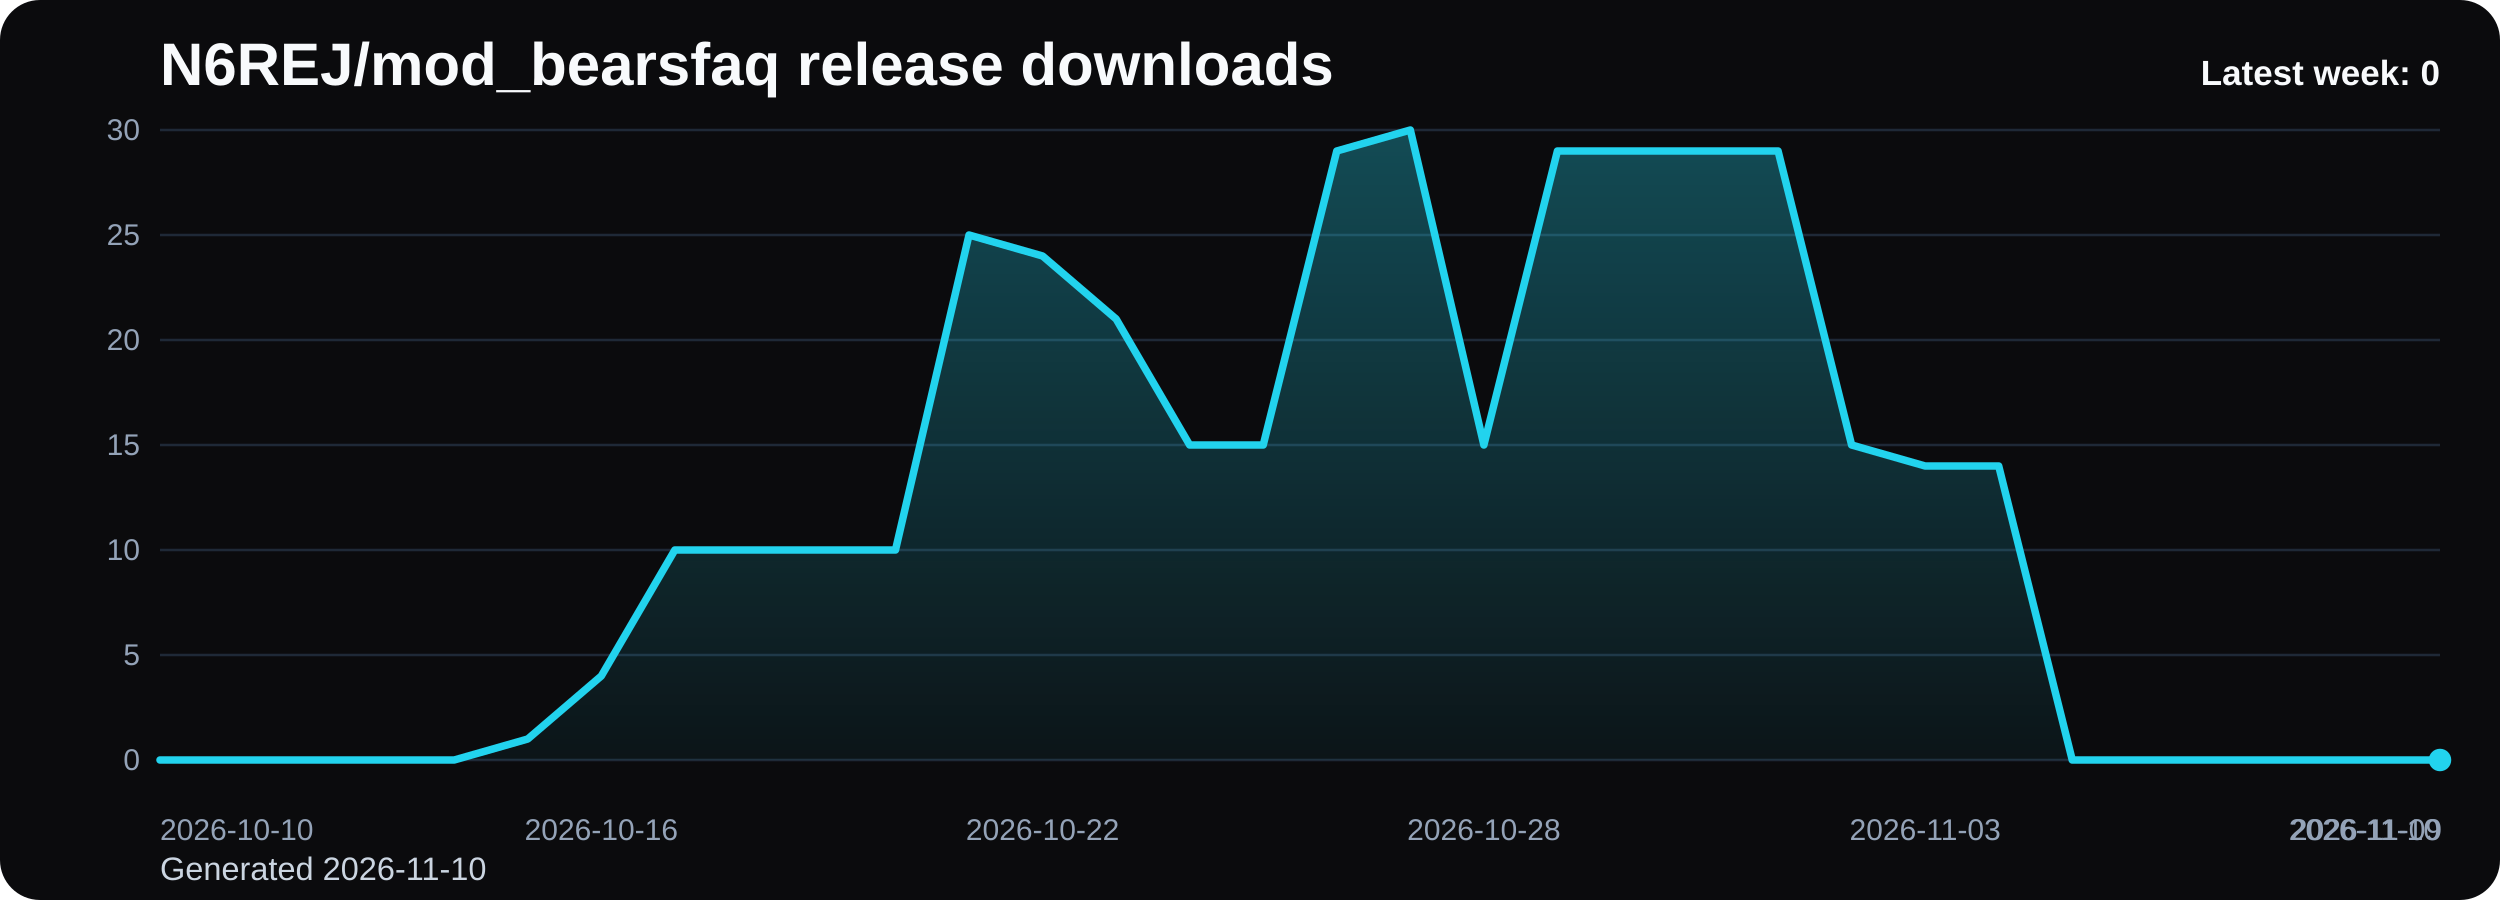
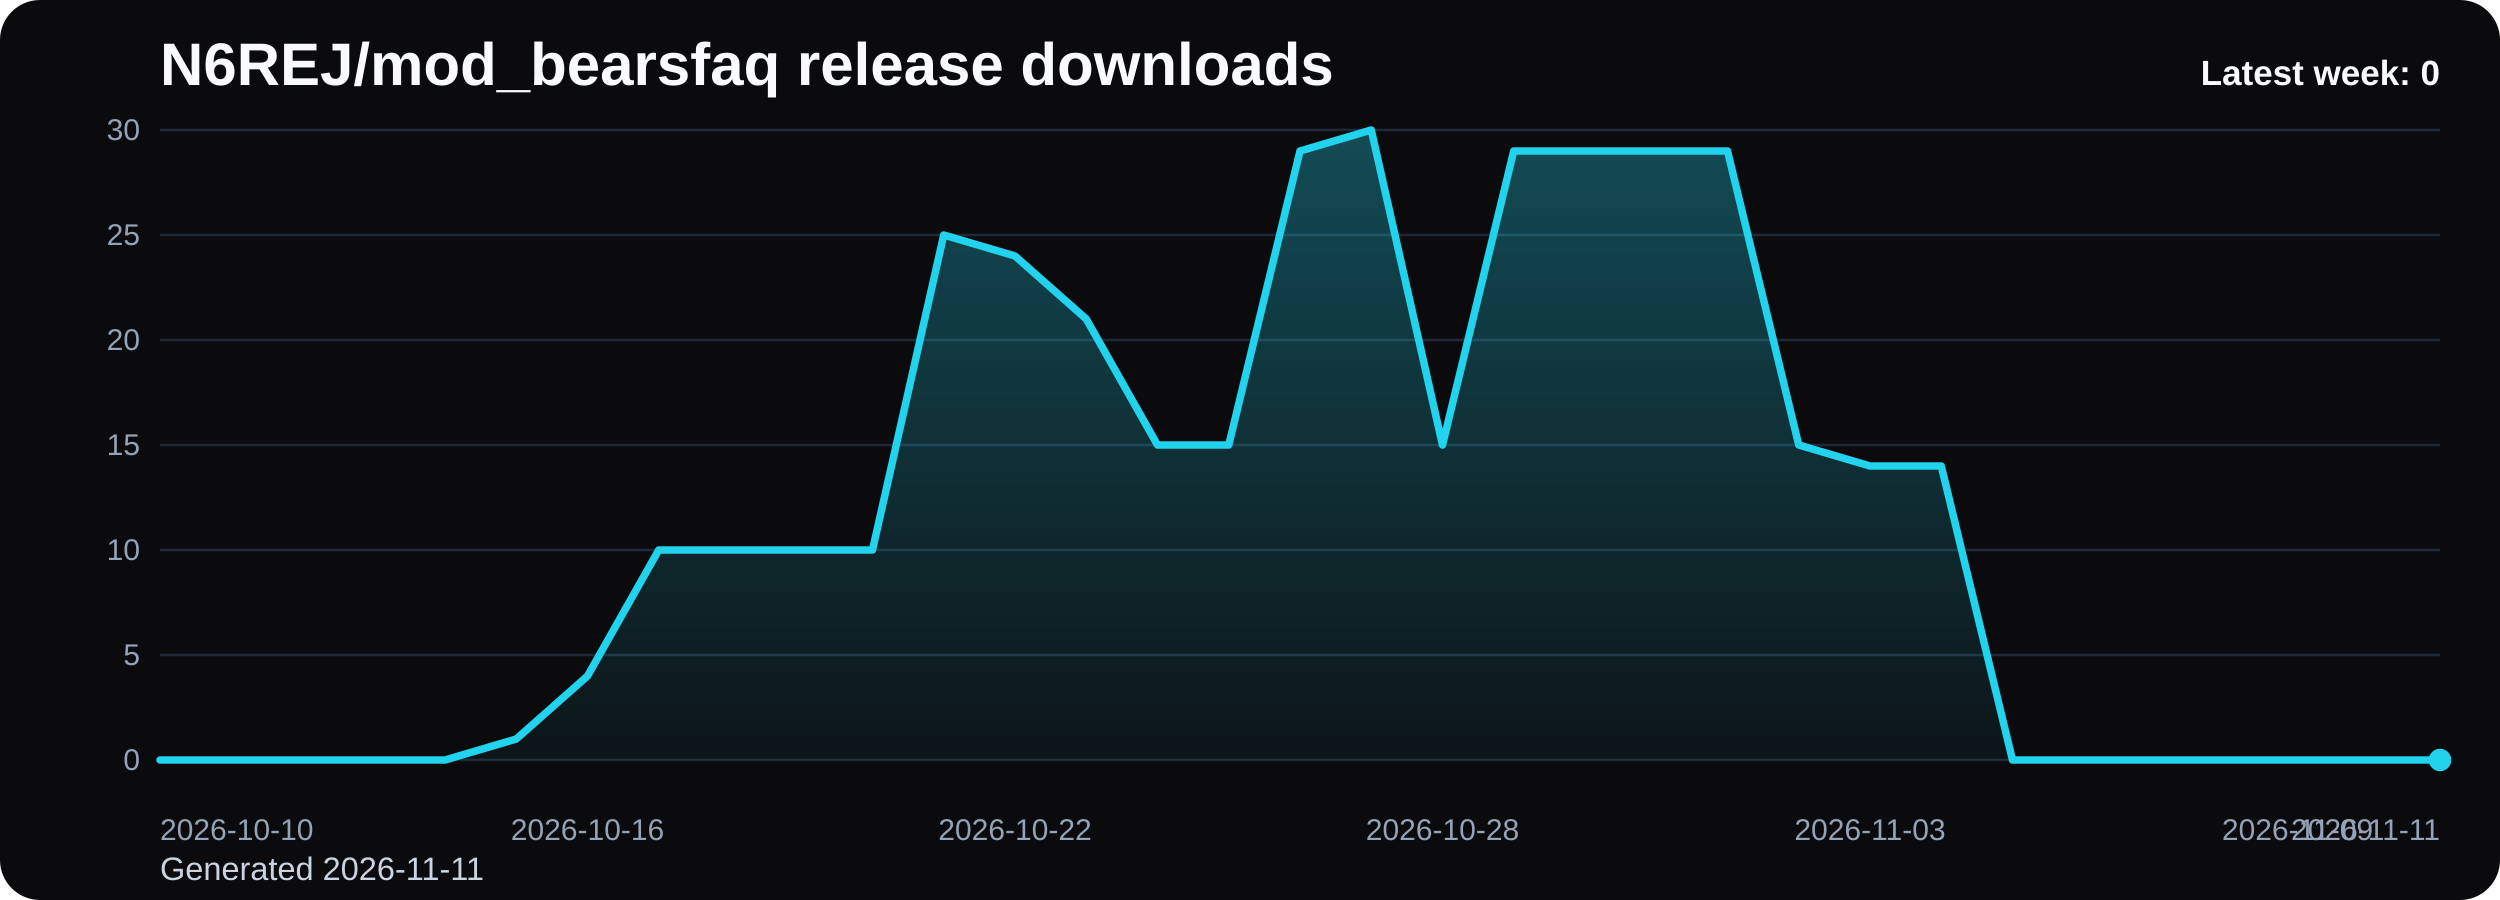
<svg xmlns="http://www.w3.org/2000/svg" viewBox="0 0 1000 360" role="img" aria-label="N6REJ/mod_bearsfaq release downloads chart">
  <defs>
    <linearGradient id="fill-weekly-black" x1="0" y1="0" x2="0" y2="1">
      <stop offset="0%" stop-color="#22d3ee" stop-opacity="0.32" />
      <stop offset="100%" stop-color="#22d3ee" stop-opacity="0.05" />
    </linearGradient>
    <style>
      .bg { fill: #0b0b0d; }
      .title { font: 700 24px Arial, sans-serif; fill: #f8fafc; }
      .sub { font: 400 13px Arial, sans-serif; fill: #cbd5e1; }
      .grid { stroke: #1f2937; stroke-width: 1; }
      .axis { font: 400 12px Arial, sans-serif; fill: #94a3b8; }
      .line { fill: none; stroke: #22d3ee; stroke-width: 3; stroke-linecap: round; stroke-linejoin: round; }
      .dot { fill: #22d3ee; }
      .value { font: 600 11px Arial, sans-serif; fill: #cbd5e1; }
      .latest { font: 700 14px Arial, sans-serif; fill: #f8fafc; }
    </style>
  </defs>
  <rect class="bg" x="0" y="0" width="1000" height="360" rx="16" />
  <text class="title" x="64" y="34">N6REJ/mod_bearsfaq release downloads</text>
-   <text class="sub" x="64" y="352">Generated 2026-11-10</text>
+   <text class="sub" x="64" y="352">Generated 2026-11-11</text>
  <line x1="64" y1="52.00" x2="976" y2="52.00" class="grid" />
  <text x="56" y="56.00" text-anchor="end" class="axis">30</text>
  <line x1="64" y1="94.00" x2="976" y2="94.00" class="grid" />
  <text x="56" y="98.00" text-anchor="end" class="axis">25</text>
  <line x1="64" y1="136.00" x2="976" y2="136.00" class="grid" />
  <text x="56" y="140.00" text-anchor="end" class="axis">20</text>
  <line x1="64" y1="178.00" x2="976" y2="178.00" class="grid" />
  <text x="56" y="182.00" text-anchor="end" class="axis">15</text>
  <line x1="64" y1="220.00" x2="976" y2="220.00" class="grid" />
  <text x="56" y="224.00" text-anchor="end" class="axis">10</text>
  <line x1="64" y1="262.00" x2="976" y2="262.00" class="grid" />
  <text x="56" y="266.00" text-anchor="end" class="axis">5</text>
  <line x1="64" y1="304.00" x2="976" y2="304.00" class="grid" />
  <text x="56" y="308.00" text-anchor="end" class="axis">0</text>
-   <path d="M 64.00 304 L 64.00 304.00 L 93.42 304.00 L 122.84 304.00 L 152.26 304.00 L 181.68 304.00 L 211.10 295.60 L 240.52 270.40 L 269.94 220.00 L 299.35 220.00 L 328.77 220.00 L 358.19 220.00 L 387.61 94.00 L 417.03 102.40 L 446.45 127.60 L 475.87 178.00 L 505.29 178.00 L 534.71 60.40 L 564.13 52.00 L 593.55 178.00 L 622.97 60.40 L 652.39 60.40 L 681.81 60.40 L 711.23 60.40 L 740.65 178.00 L 770.06 186.40 L 799.48 186.40 L 828.90 304.00 L 858.32 304.00 L 887.74 304.00 L 917.16 304.00 L 946.58 304.00 L 976.00 304.00 L 976.00 304 Z" fill="url(#fill-weekly-black)" />
-   <polyline class="line" points="64.00,304.00 93.42,304.00 122.84,304.00 152.26,304.00 181.68,304.00 211.10,295.60 240.52,270.40 269.94,220.00 299.35,220.00 328.77,220.00 358.19,220.00 387.61,94.00 417.03,102.40 446.45,127.60 475.87,178.00 505.29,178.00 534.71,60.40 564.13,52.00 593.55,178.00 622.97,60.40 652.39,60.40 681.81,60.40 711.23,60.40 740.65,178.00 770.06,186.40 799.48,186.40 828.90,304.00 858.32,304.00 887.74,304.00 917.16,304.00 946.58,304.00 976.00,304.00" />
+   <path d="M 64.00 304 L 64.00 304.00 L 92.50 304.00 L 121.00 304.00 L 149.50 304.00 L 178.00 304.00 L 206.50 295.60 L 235.00 270.40 L 263.50 220.00 L 292.00 220.00 L 320.50 220.00 L 349.00 220.00 L 377.50 94.00 L 406.00 102.40 L 434.50 127.60 L 463.00 178.00 L 491.50 178.00 L 520.00 60.40 L 548.50 52.00 L 577.00 178.00 L 605.50 60.40 L 634.00 60.40 L 662.50 60.40 L 691.00 60.40 L 719.50 178.00 L 748.00 186.40 L 776.50 186.40 L 805.00 304.00 L 833.50 304.00 L 862.00 304.00 L 890.50 304.00 L 919.00 304.00 L 947.50 304.00 L 976.00 304.00 L 976.00 304 Z" fill="url(#fill-weekly-black)" />
+   <polyline class="line" points="64.00,304.00 92.50,304.00 121.00,304.00 149.50,304.00 178.00,304.00 206.50,295.60 235.00,270.40 263.50,220.00 292.00,220.00 320.50,220.00 349.00,220.00 377.50,94.00 406.00,102.40 434.50,127.60 463.00,178.00 491.50,178.00 520.00,60.40 548.50,52.00 577.00,178.00 605.50,60.40 634.00,60.40 662.50,60.40 691.00,60.40 719.50,178.00 748.00,186.40 776.50,186.40 805.00,304.00 833.50,304.00 862.00,304.00 890.50,304.00 919.00,304.00 947.50,304.00 976.00,304.00" />
  <circle class="dot" cx="976.00" cy="304.00" r="4.5" />
  <text class="axis" x="64.00" y="336" text-anchor="start">2026-10-10</text>
-   <text class="axis" x="240.52" y="336" text-anchor="middle">2026-10-16</text>
-   <text class="axis" x="417.03" y="336" text-anchor="middle">2026-10-22</text>
-   <text class="axis" x="593.55" y="336" text-anchor="middle">2026-10-28</text>
-   <text class="axis" x="770.06" y="336" text-anchor="middle">2026-11-03</text>
-   <text class="axis" x="946.58" y="336" text-anchor="middle">2026-11-09</text>
-   <text class="axis" x="976.00" y="336" text-anchor="end">2026-11-10</text>
+   <text class="axis" x="235.00" y="336" text-anchor="middle">2026-10-16</text>
+   <text class="axis" x="406.00" y="336" text-anchor="middle">2026-10-22</text>
+   <text class="axis" x="577.00" y="336" text-anchor="middle">2026-10-28</text>
+   <text class="axis" x="748.00" y="336" text-anchor="middle">2026-11-03</text>
+   <text class="axis" x="919.00" y="336" text-anchor="middle">2026-11-09</text>
+   <text class="axis" x="976.00" y="336" text-anchor="end">2026-11-11</text>
  <text class="latest" x="976" y="34" text-anchor="end">Latest week: 0</text>
</svg>
